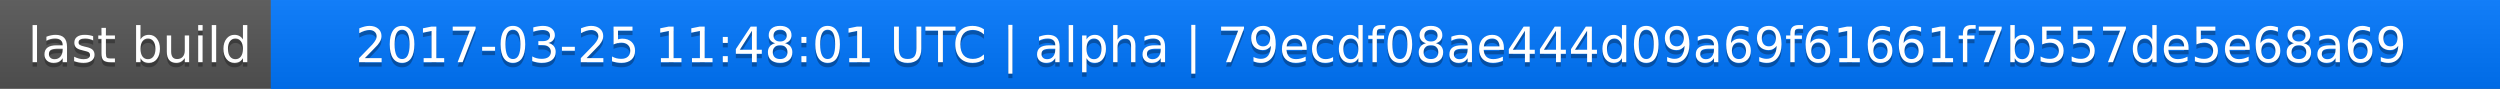
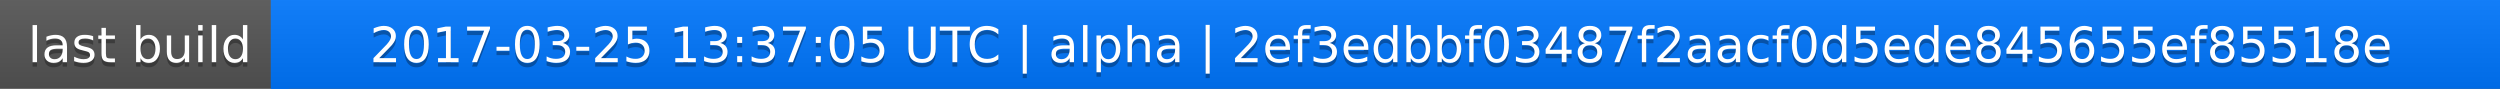
<svg xmlns="http://www.w3.org/2000/svg" width="563" height="20">
  <linearGradient id="a" x2="0" y2="100%">
    <stop offset="0" stop-color="#bbb" stop-opacity=".1" />
    <stop offset="1" stop-opacity=".1" />
  </linearGradient>
  <rect rx="0" width="563" height="20" fill="#555" />
  <rect rx="0" x="61" width="502" height="20" fill="#07f" />
  <path fill="#07f" d="M61 0h4v20h-4z" />
  <rect rx="0" width="563" height="20" fill="url(#a)" />
  <g fill="#fff" text-anchor="middle" font-family="DejaVu Sans,Verdana,Geneva,sans-serif" font-size="11">
    <text x="31.5" y="15" fill="#010101" fill-opacity=".3">last build</text>
    <text x="31.5" y="14">last build</text>
-     <text x="311" y="15" fill="#010101" fill-opacity=".3">2017-03-25 11:48:01 UTC | alpha | 79ecdf08ae444d09a69f61661f7b557de5e68a69</text>
-     <text x="311" y="14">2017-03-25 11:48:01 UTC | alpha | 79ecdf08ae444d09a69f61661f7b557de5e68a69</text>
+     <text x="311" y="15" fill="#010101" fill-opacity=".3">2017-03-25 13:37:05 UTC | alpha | 2ef3edbbf03487f2aacf0d5ede845655ef85518e</text>
+     <text x="311" y="14">2017-03-25 13:37:05 UTC | alpha | 2ef3edbbf03487f2aacf0d5ede845655ef85518e</text>
  </g>
</svg>
